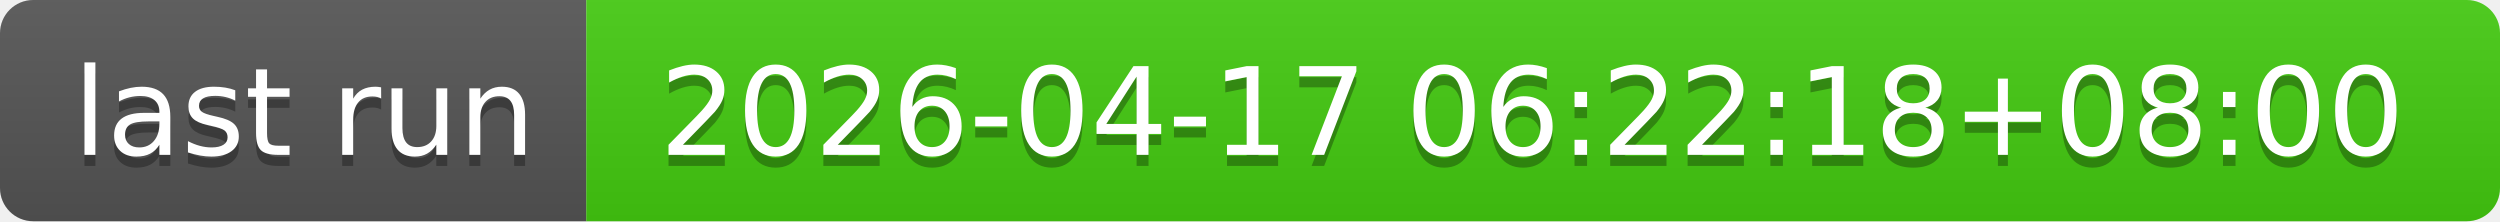
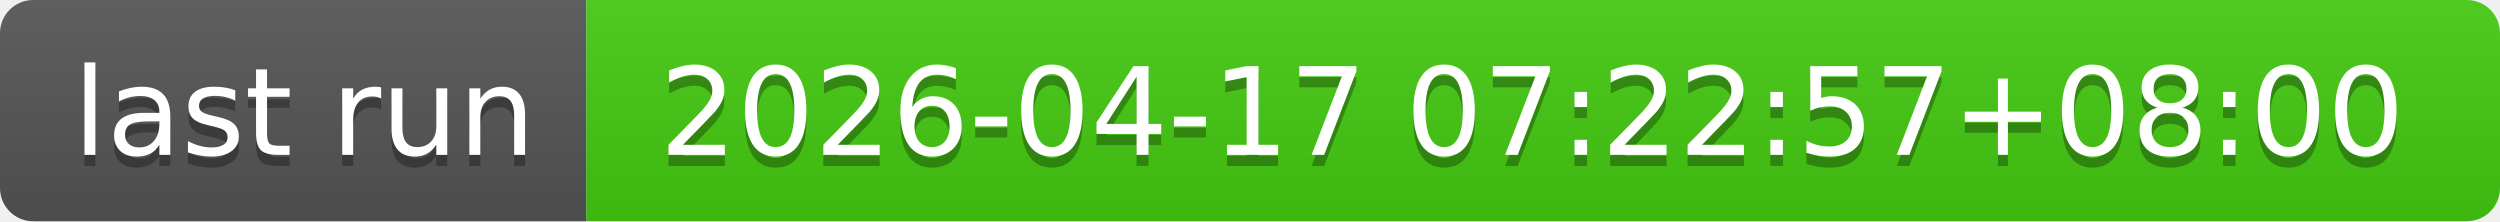
- <svg xmlns="http://www.w3.org/2000/svg" width="226" height="20" role="img" aria-label="last run: 2026-04-17 06:22:18+08:00">
+ <svg xmlns="http://www.w3.org/2000/svg" width="226" height="20" role="img" aria-label="last run: 2026-04-17 07:22:57+08:00">
  <linearGradient id="s" x2="0" y2="100%">
    <stop offset="0" stop-color="#bbb" stop-opacity=".1" />
    <stop offset="1" stop-opacity=".1" />
  </linearGradient>
  <clipPath id="r">
    <rect width="226" height="20" rx="3" fill="#fff" />
  </clipPath>
  <g clip-path="url(#r)">
    <rect width="53" height="20" fill="#555" />
    <rect x="53" width="173" height="20" fill="#4c1" />
    <rect width="226" height="20" fill="url(#s)" />
  </g>
  <g fill="#fff" text-anchor="middle" font-family="Verdana,Geneva,DejaVu Sans,sans-serif" text-rendering="geometricPrecision" font-size="110">
    <text aria-hidden="true" x="275" y="150" fill="#010101" fill-opacity=".3" transform="scale(.1)" textLength="430">last run</text>
    <text x="275" y="140" transform="scale(.1)" fill="#fff" textLength="430">last run</text>
-     <text aria-hidden="true" x="1385" y="150" fill="#010101" fill-opacity=".3" transform="scale(.1)" textLength="1630">2026-04-17 06:22:18+08:00</text>
-     <text x="1385" y="140" transform="scale(.1)" fill="#fff" textLength="1630">2026-04-17 06:22:18+08:00</text>
+     <text aria-hidden="true" x="1385" y="150" fill="#010101" fill-opacity=".3" transform="scale(.1)" textLength="1630">2026-04-17 07:22:57+08:00</text>
+     <text x="1385" y="140" transform="scale(.1)" fill="#fff" textLength="1630">2026-04-17 07:22:57+08:00</text>
  </g>
</svg>
